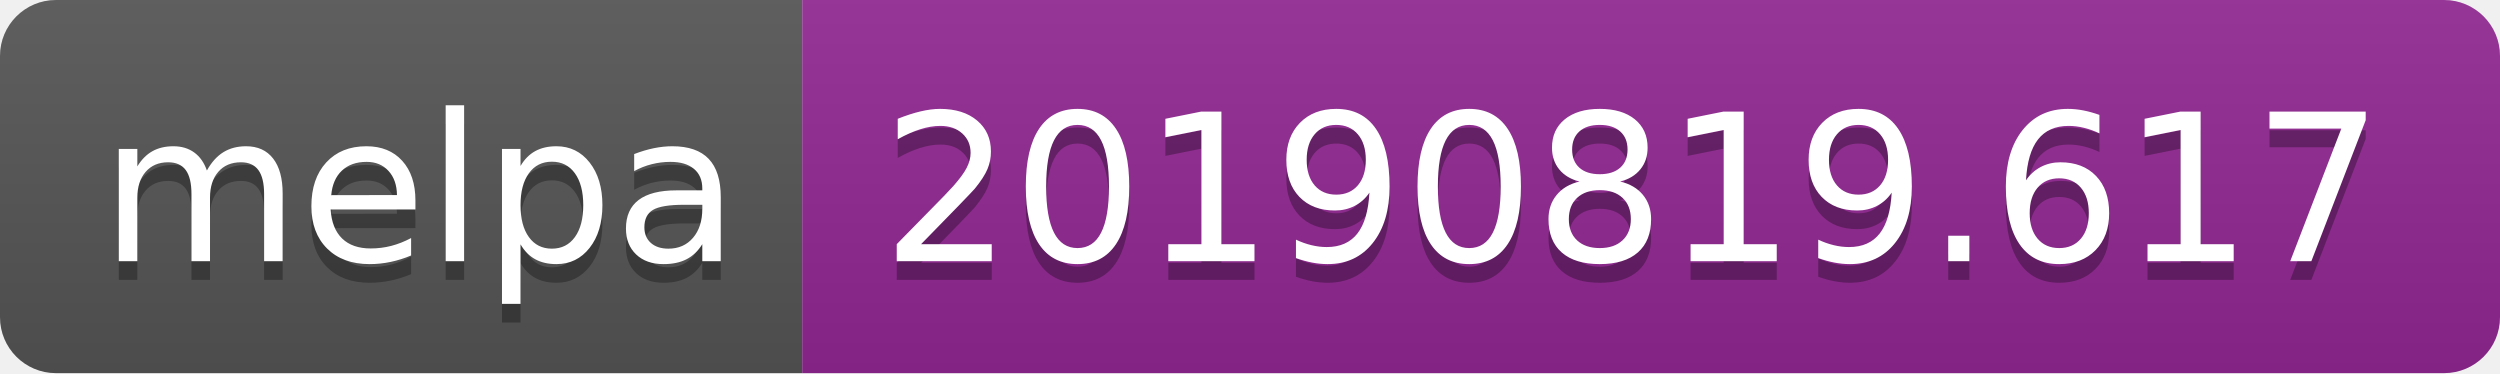
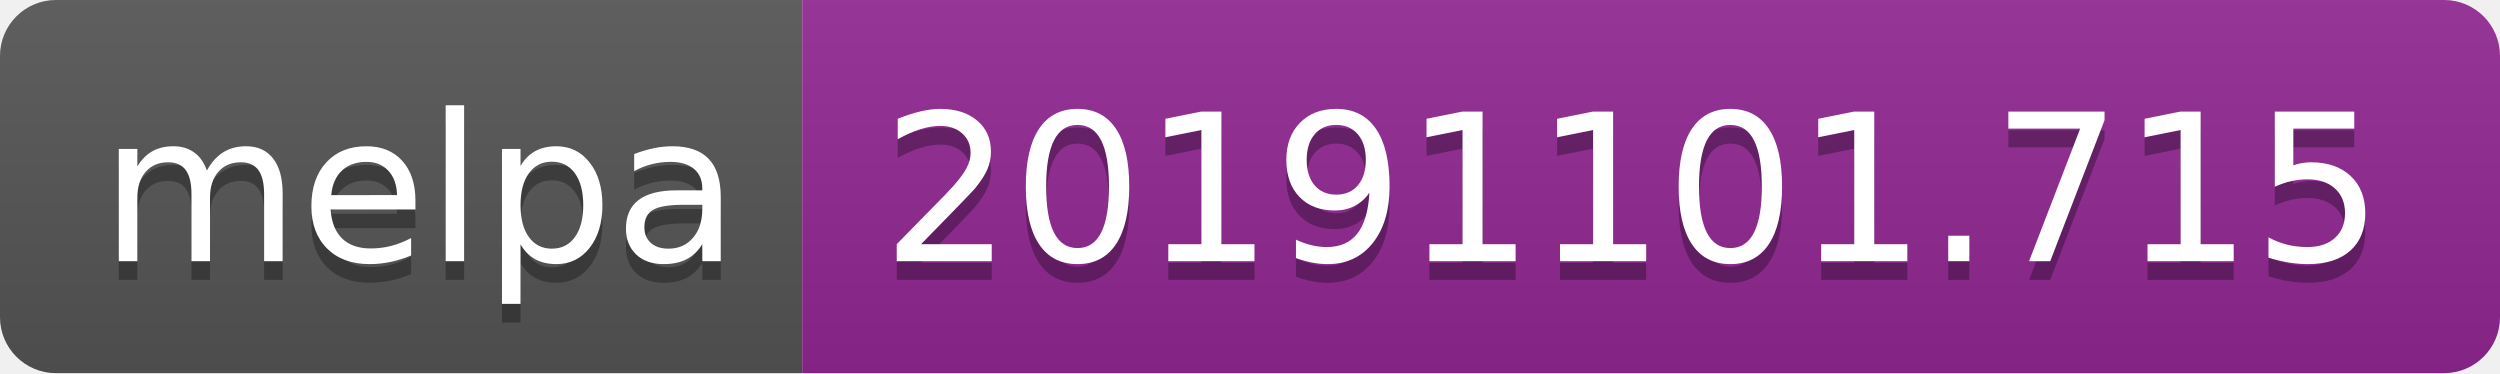
<svg xmlns="http://www.w3.org/2000/svg" width="134" height="20">
  <linearGradient id="b" x2="0" y2="100%">
    <stop offset="0" stop-color="#bbb" stop-opacity=".1" />
    <stop offset="1" stop-opacity=".1" />
  </linearGradient>
  <clipPath id="a">
    <rect width="134" height="20" rx="3" fill="#fff" />
  </clipPath>
  <g clip-path="url(#a)">
    <path fill="#555" d="M0 0h43v20H0z" />
    <path fill="#922793" d="M43 0h91v20H43z" />
    <path fill="url(#b)" d="M0 0h134v20H0z" />
  </g>
  <g fill="#fff" text-anchor="middle" font-family="DejaVu Sans,Verdana,Geneva,sans-serif" font-size="110">
    <text x="225" y="150" fill="#010101" fill-opacity=".3" transform="scale(.1)" textLength="330">melpa</text>
    <text x="225" y="140" transform="scale(.1)" textLength="330">melpa</text>
-     <text x="875" y="150" fill="#010101" fill-opacity=".3" transform="scale(.1)" textLength="810">20190819.617</text>
-     <text x="875" y="140" transform="scale(.1)" textLength="810">20190819.617</text>
+     <text x="875" y="150" fill="#010101" fill-opacity=".3" transform="scale(.1)" textLength="810">20191101.715</text>
+     <text x="875" y="140" transform="scale(.1)" textLength="810">20191101.715</text>
  </g>
</svg>
